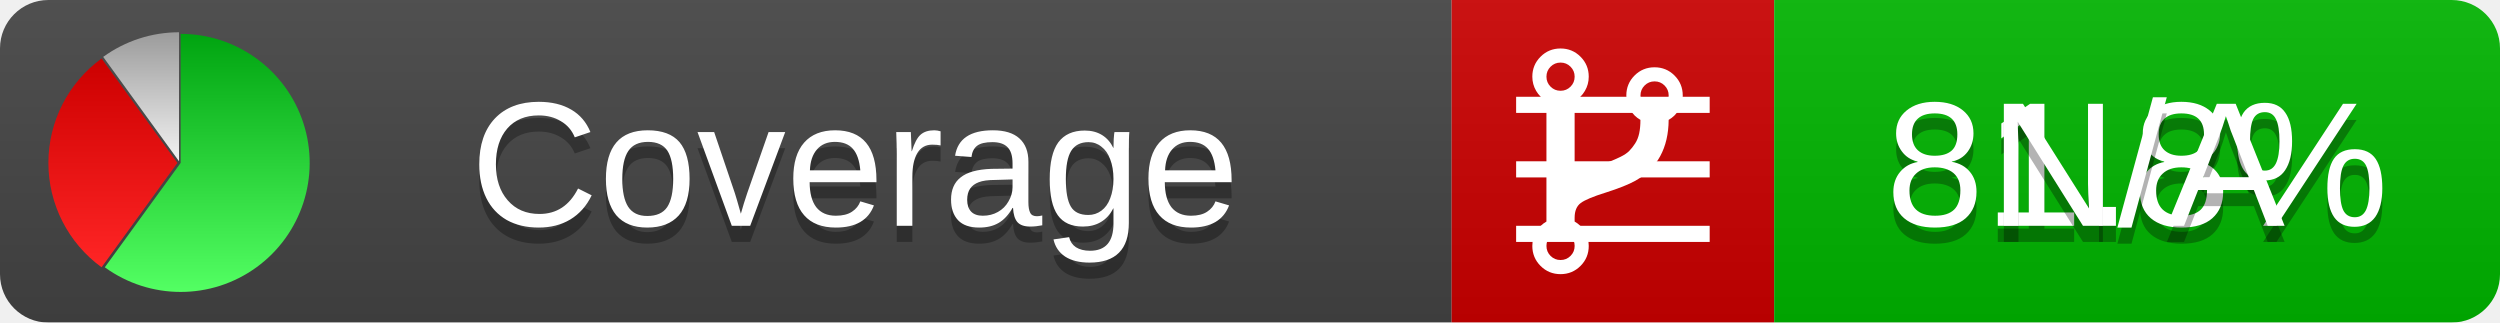
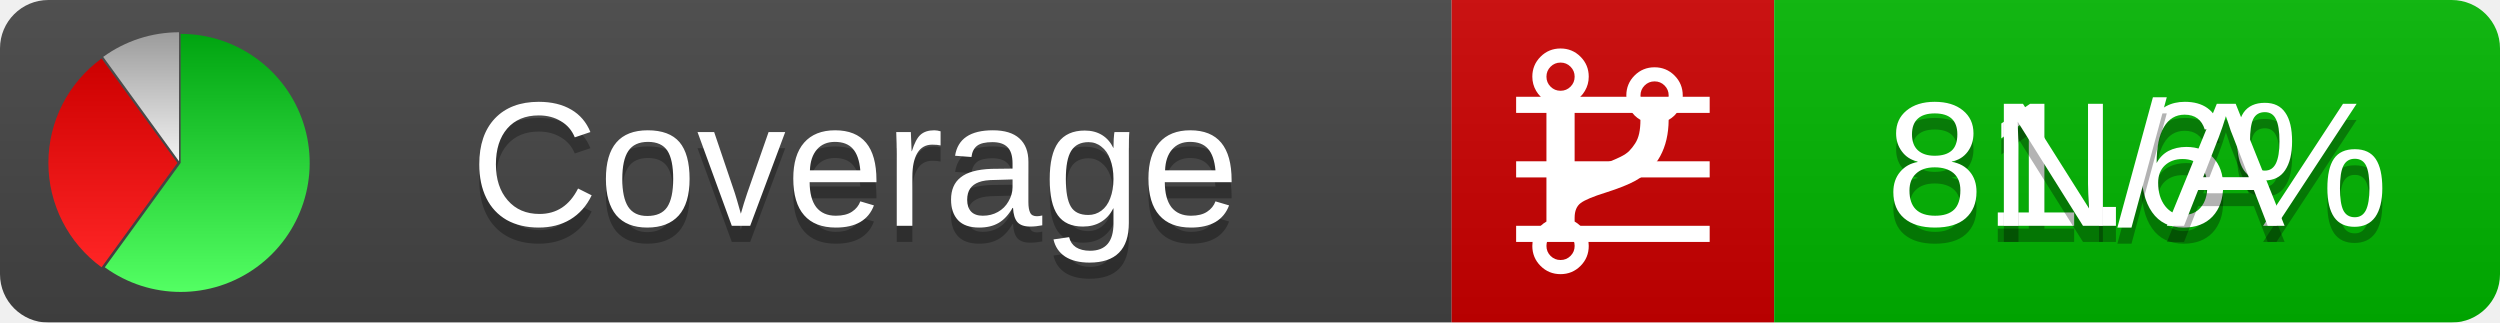
<svg xmlns="http://www.w3.org/2000/svg" xmlns:xlink="http://www.w3.org/1999/xlink" width="155" height="20">
  <style type="text/css">
          
            @keyframes fadeout {
              0 % { visibility: visible; opacity: 1; }
              40% { visibility: visible; opacity: 1; }
              50% { visibility: hidden; opacity: 0; }
              90% { visibility: hidden; opacity: 0; }
              100% { visibility: visible; opacity: 1; }
            }
            @keyframes fadein {
              0% { visibility: hidden; opacity: 0; }
              40% { visibility: hidden; opacity: 0; }
              50% { visibility: visible; opacity: 1; }
              90% { visibility: visible; opacity: 1; }
              100% { visibility: hidden; opacity: 0; }
            }
            .linecoverage {
                animation-duration: 10s;
                animation-name: fadeout;
                animation-iteration-count: infinite;
            }
            .branchcoverage {
                animation-duration: 10s;
                animation-name: fadein;
                animation-iteration-count: infinite;
            }
          
    </style>
  <defs>
    <linearGradient id="gradient" x2="0" y2="100%">
      <stop offset="0" stop-color="#bbb" stop-opacity=".1" />
      <stop offset="1" stop-opacity=".1" />
    </linearGradient>
    <linearGradient id="green" x2="0" y2="100%">
      <stop offset="0" stop-color="#00A410" />
      <stop offset="1" stop-color="#53FF63" />
    </linearGradient>
    <linearGradient id="red" x2="0" y2="100%">
      <stop offset="0" stop-color="#C00" />
      <stop offset="1" stop-color="#FF2525" />
    </linearGradient>
    <linearGradient id="gray" x2="0" y2="100%">
      <stop offset="0" stop-color="#9B9B9B" />
      <stop offset="1" stop-color="#F3F3F3" />
    </linearGradient>
    <mask id="mask">
      <rect width="155" height="20" rx="3" fill="#fff" />
    </mask>
    <g id="icon">
      <path style="fill:url(#green);" d="M205,202.5 l0,-200 a200,200 0 1,1 -117.558,361.803 z" />
      <path style="fill:url(#red);" d="M200,202.5 l-117.558,161.803 a200,200 0 0,1 0,-323.607 z" />
      <path style="fill:url(#gray);" d="M202.5,200 l-117.558,-161.803 a200,200 0 0,1 117.558,-38.196 z" />
    </g>
  </defs>
  <g mask="url(#mask)">
    <rect x="0" y="0" width="90" height="20" fill="#444" />
    <rect x="90" y="0" width="20" height="20" fill="#c00" />
    <rect x="110" y="0" width="45" height="20" fill="#00B600" />
    <rect x="0" y="0" width="155" height="20" fill="url(#gradient)" />
  </g>
  <g>
    <path class="linecoverage" stroke="#fff" d="M94 6.5 h12 M94 10.5 h12 M94 14.5 h12" />
    <path class="branchcoverage" fill="#fff" d="m 97.628,15.247 q 0,-0.364 -0.255,-0.619 -0.255,-0.255 -0.619,-0.255 -0.364,0 -0.619,0.255 -0.255,0.255 -0.255,0.619 0,0.364 0.255,0.619 0.255,0.255 0.619,0.255 0.364,0 0.619,-0.255 0.255,-0.255 0.255,-0.619 z m 0,-10.493 q 0,-0.364 -0.255,-0.619 -0.255,-0.255 -0.619,-0.255 -0.364,0 -0.619,0.255 -0.255,0.255 -0.255,0.619 0,0.364 0.255,0.619 0.255,0.255 0.619,0.255 0.364,0 0.619,-0.255 0.255,-0.255 0.255,-0.619 z m 5.83,1.166 q 0,-0.364 -0.255,-0.619 -0.255,-0.255 -0.619,-0.255 -0.364,0 -0.619,0.255 -0.255,0.255 -0.255,0.619 0,0.364 0.255,0.619 0.255,0.255 0.619,0.255 0.364,0 0.619,-0.255 0.255,-0.255 0.255,-0.619 z m 0.874,0 q 0,0.474 -0.237,0.879 -0.237,0.405 -0.638,0.633 -0.018,2.614 -2.059,3.771 -0.619,0.346 -1.849,0.738 -1.166,0.364 -1.544,0.647 -0.378,0.282 -0.378,0.911 l 0,0.237 q 0.401,0.228 0.638,0.633 0.237,0.405 0.237,0.879 0,0.729 -0.51,1.239 -0.51,0.51 -1.239,0.51 -0.729,0 -1.239,-0.51 -0.51,-0.51 -0.51,-1.239 0,-0.474 0.237,-0.879 0.237,-0.405 0.638,-0.633 l 0,-7.469 q -0.401,-0.228 -0.638,-0.633 -0.237,-0.405 -0.237,-0.879 0,-0.729 0.51,-1.239 0.51,-0.51 1.239,-0.51 0.729,0 1.239,0.51 0.51,0.51 0.51,1.239 0,0.474 -0.237,0.879 -0.237,0.405 -0.638,0.633 l 0,4.527 q 0.492,-0.237 1.403,-0.519 0.501,-0.155 0.797,-0.269 0.296,-0.114 0.642,-0.282 0.346,-0.169 0.537,-0.36 0.191,-0.191 0.369,-0.465 0.178,-0.273 0.255,-0.633 0.077,-0.36 0.077,-0.833 -0.401,-0.228 -0.638,-0.633 -0.237,-0.405 -0.237,-0.879 0,-0.729 0.51,-1.239 0.51,-0.51 1.239,-0.51 0.729,0 1.239,0.51 0.51,0.51 0.51,1.239 z" />
  </g>
  <g fill="#fff" text-anchor="middle" font-family="Verdana,Arial,Geneva,sans-serif" font-size="11">
    <a xlink:href="https://github.com/danielpalme/ReportGenerator" target="_top">
      <use xlink:href="#icon" transform="translate(3,2) scale(.04)" />
    </a>
    <text x="53" y="15" fill="#010101" fill-opacity=".3">Coverage</text>
    <text x="53" y="14" fill="#fff">Coverage</text>
-     <text class="linecoverage" x="132.5" y="15" fill="#010101" fill-opacity=".3">81.8%</text>
-     <text class="linecoverage" x="132.5" y="14">81.8%</text>
+     <text class="linecoverage" x="132.5" y="15" fill="#010101" fill-opacity=".3">81.6%</text>
+     <text class="linecoverage" x="132.5" y="14">81.6%</text>
    <text class="branchcoverage" x="132.5" y="15" fill="#010101" fill-opacity=".3">N/A</text>
    <text class="branchcoverage" x="132.5" y="14">N/A</text>
  </g>
  <g>
    <rect class="linecoverage" x="90" y="0" width="65" height="20" fill-opacity="0" />
    <rect class="branchcoverage" x="90" y="0" width="65" height="20" fill-opacity="0" />
  </g>
</svg>
